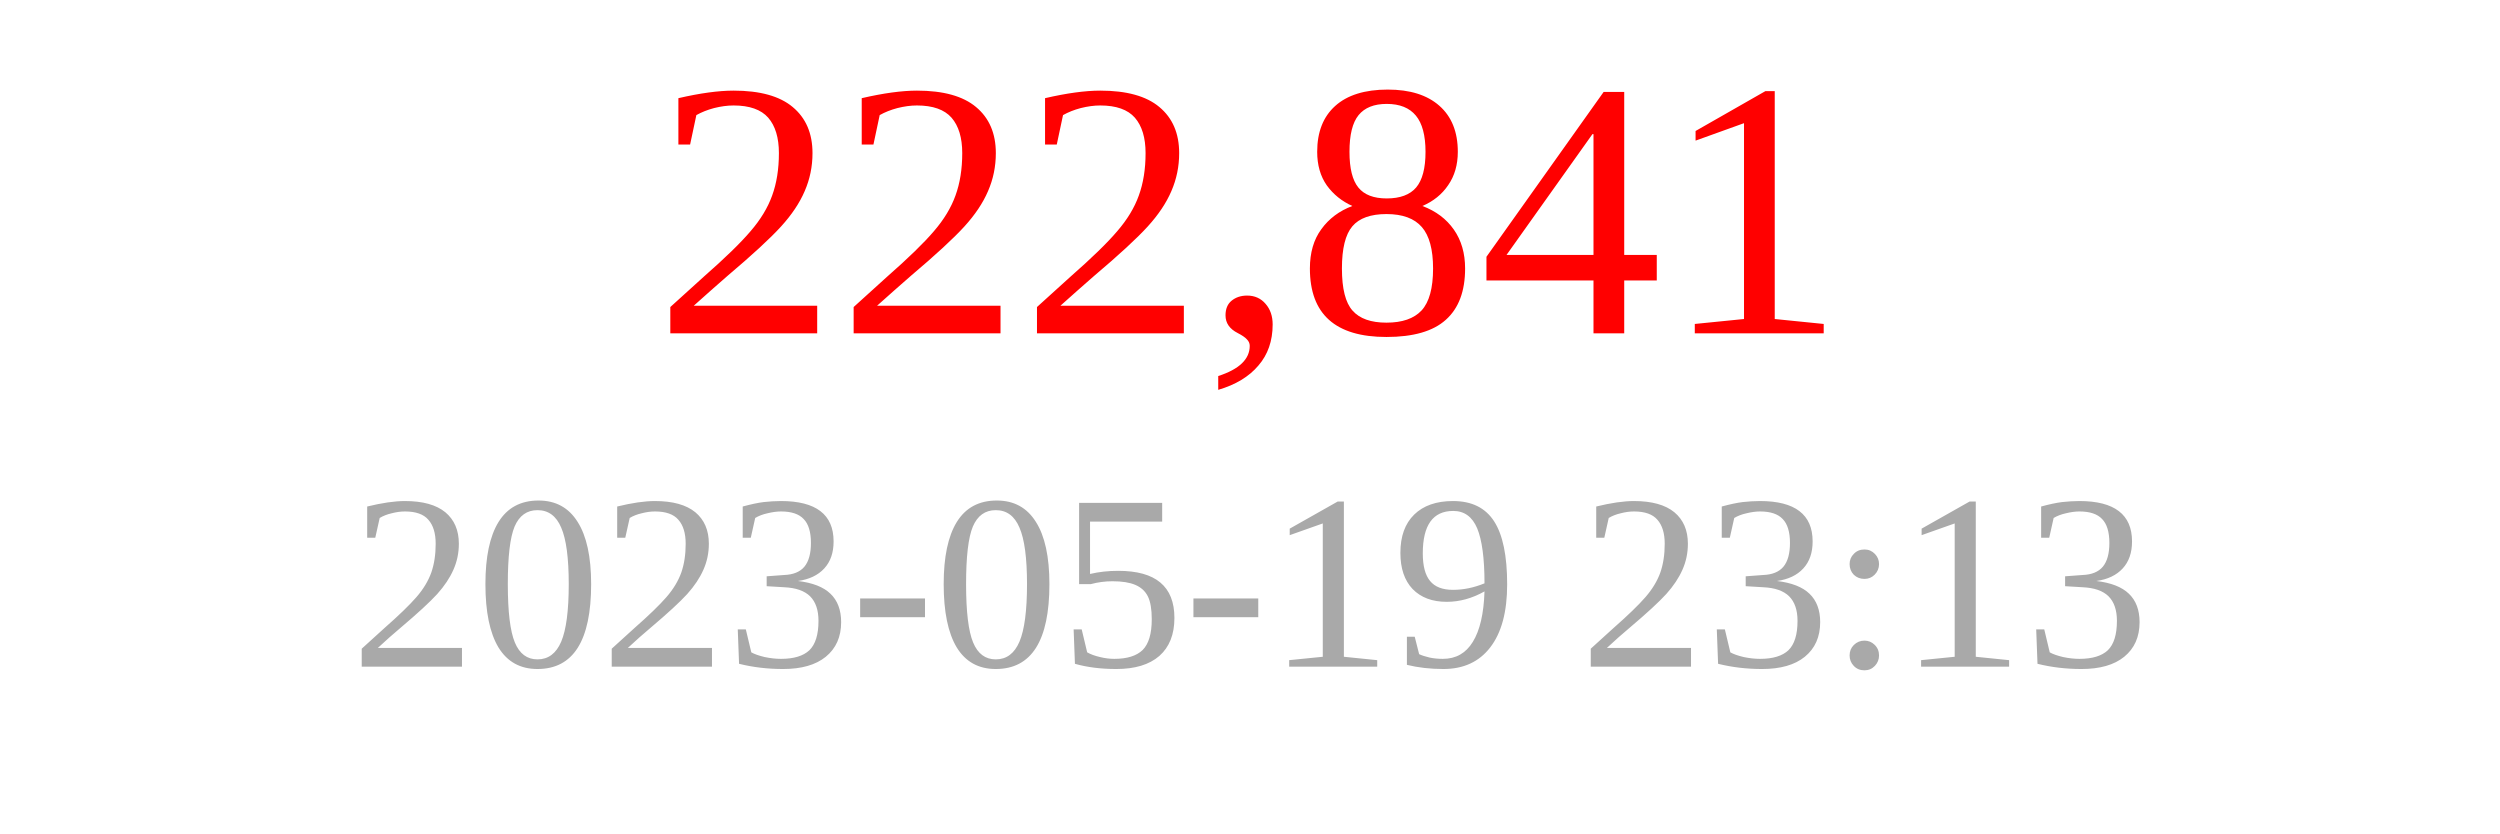
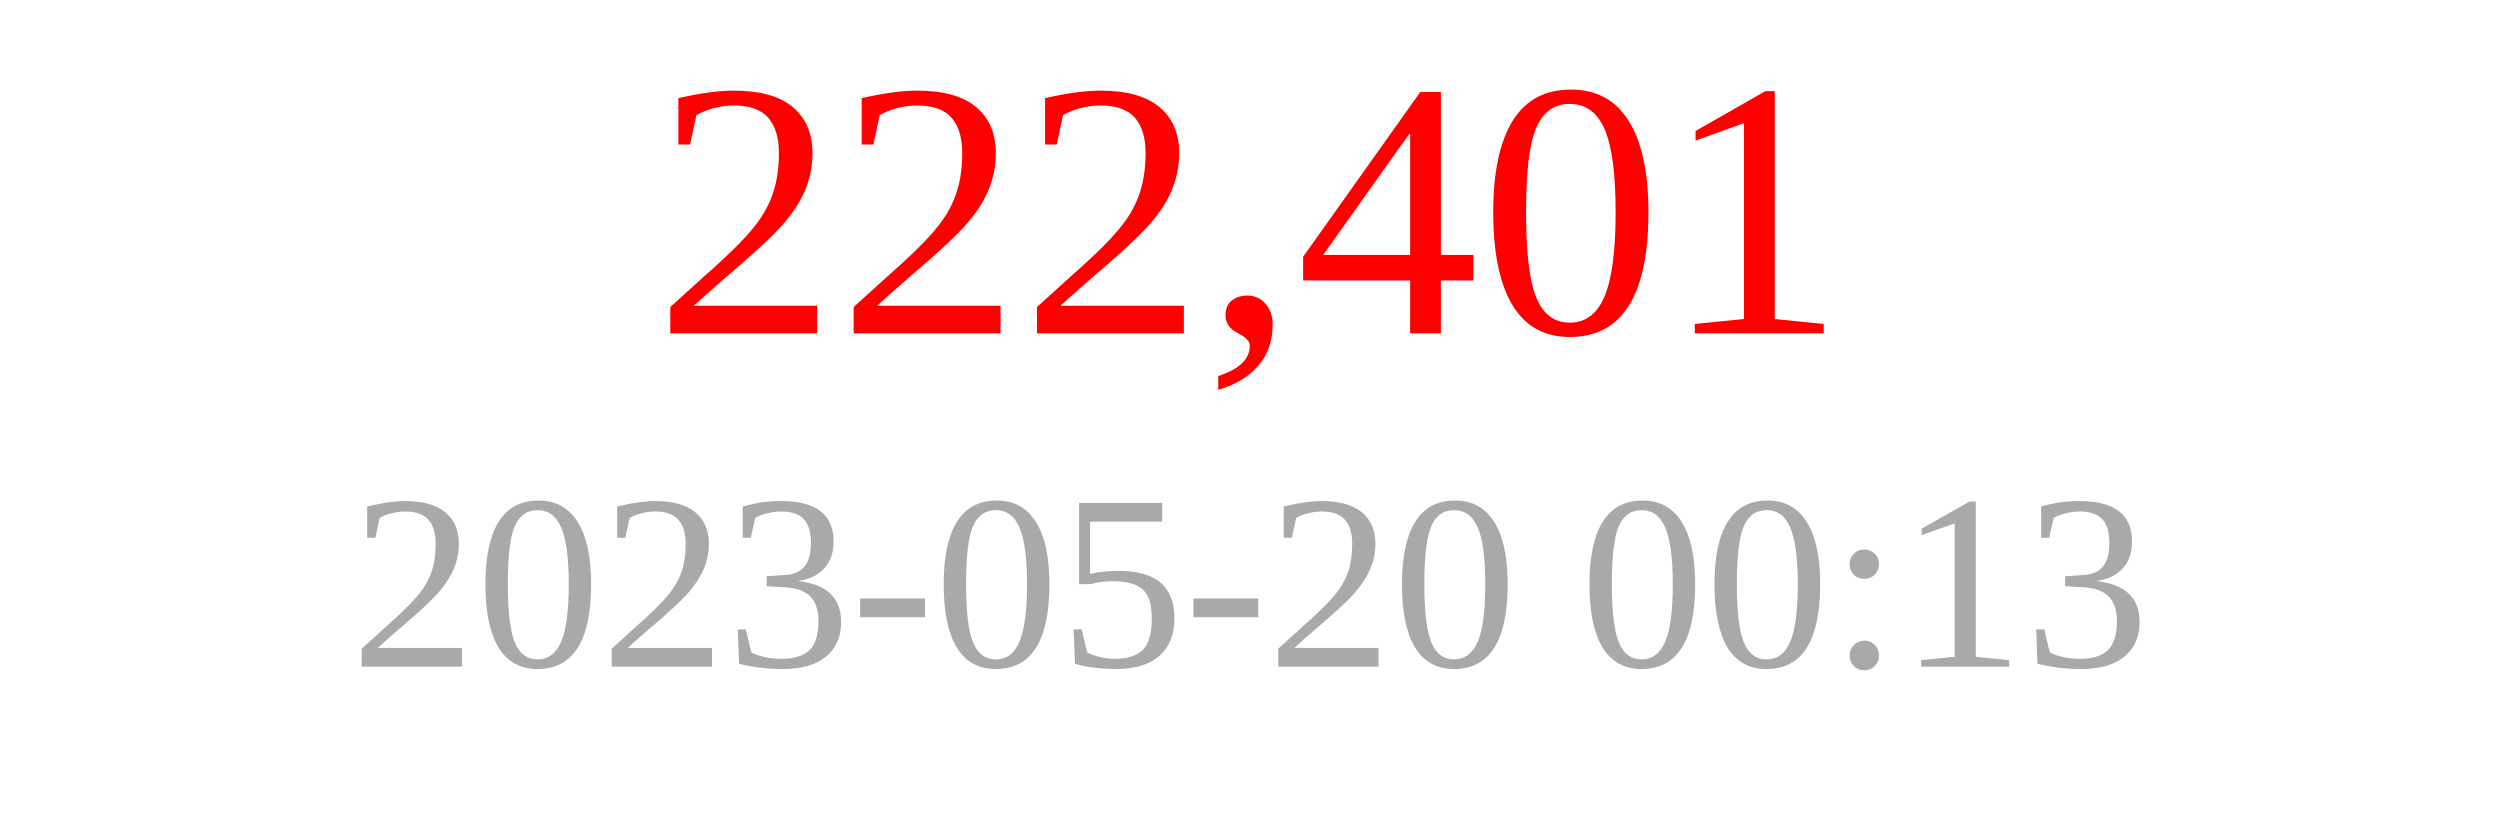
<svg xmlns="http://www.w3.org/2000/svg" width="150" height="50">
-   <text x="75" y="20" font-size="22" fill="red" text-anchor="middle">222,841</text>
-   <text x="75" y="40" font-size="15" fill="darkgray" text-anchor="middle">2023-05-19 23:13</text>
+   <text x="75" y="20" font-size="22" fill="red" text-anchor="middle">222,401</text>
+   <text x="75" y="40" font-size="15" fill="darkgray" text-anchor="middle">2023-05-20 00:13</text>
</svg>
